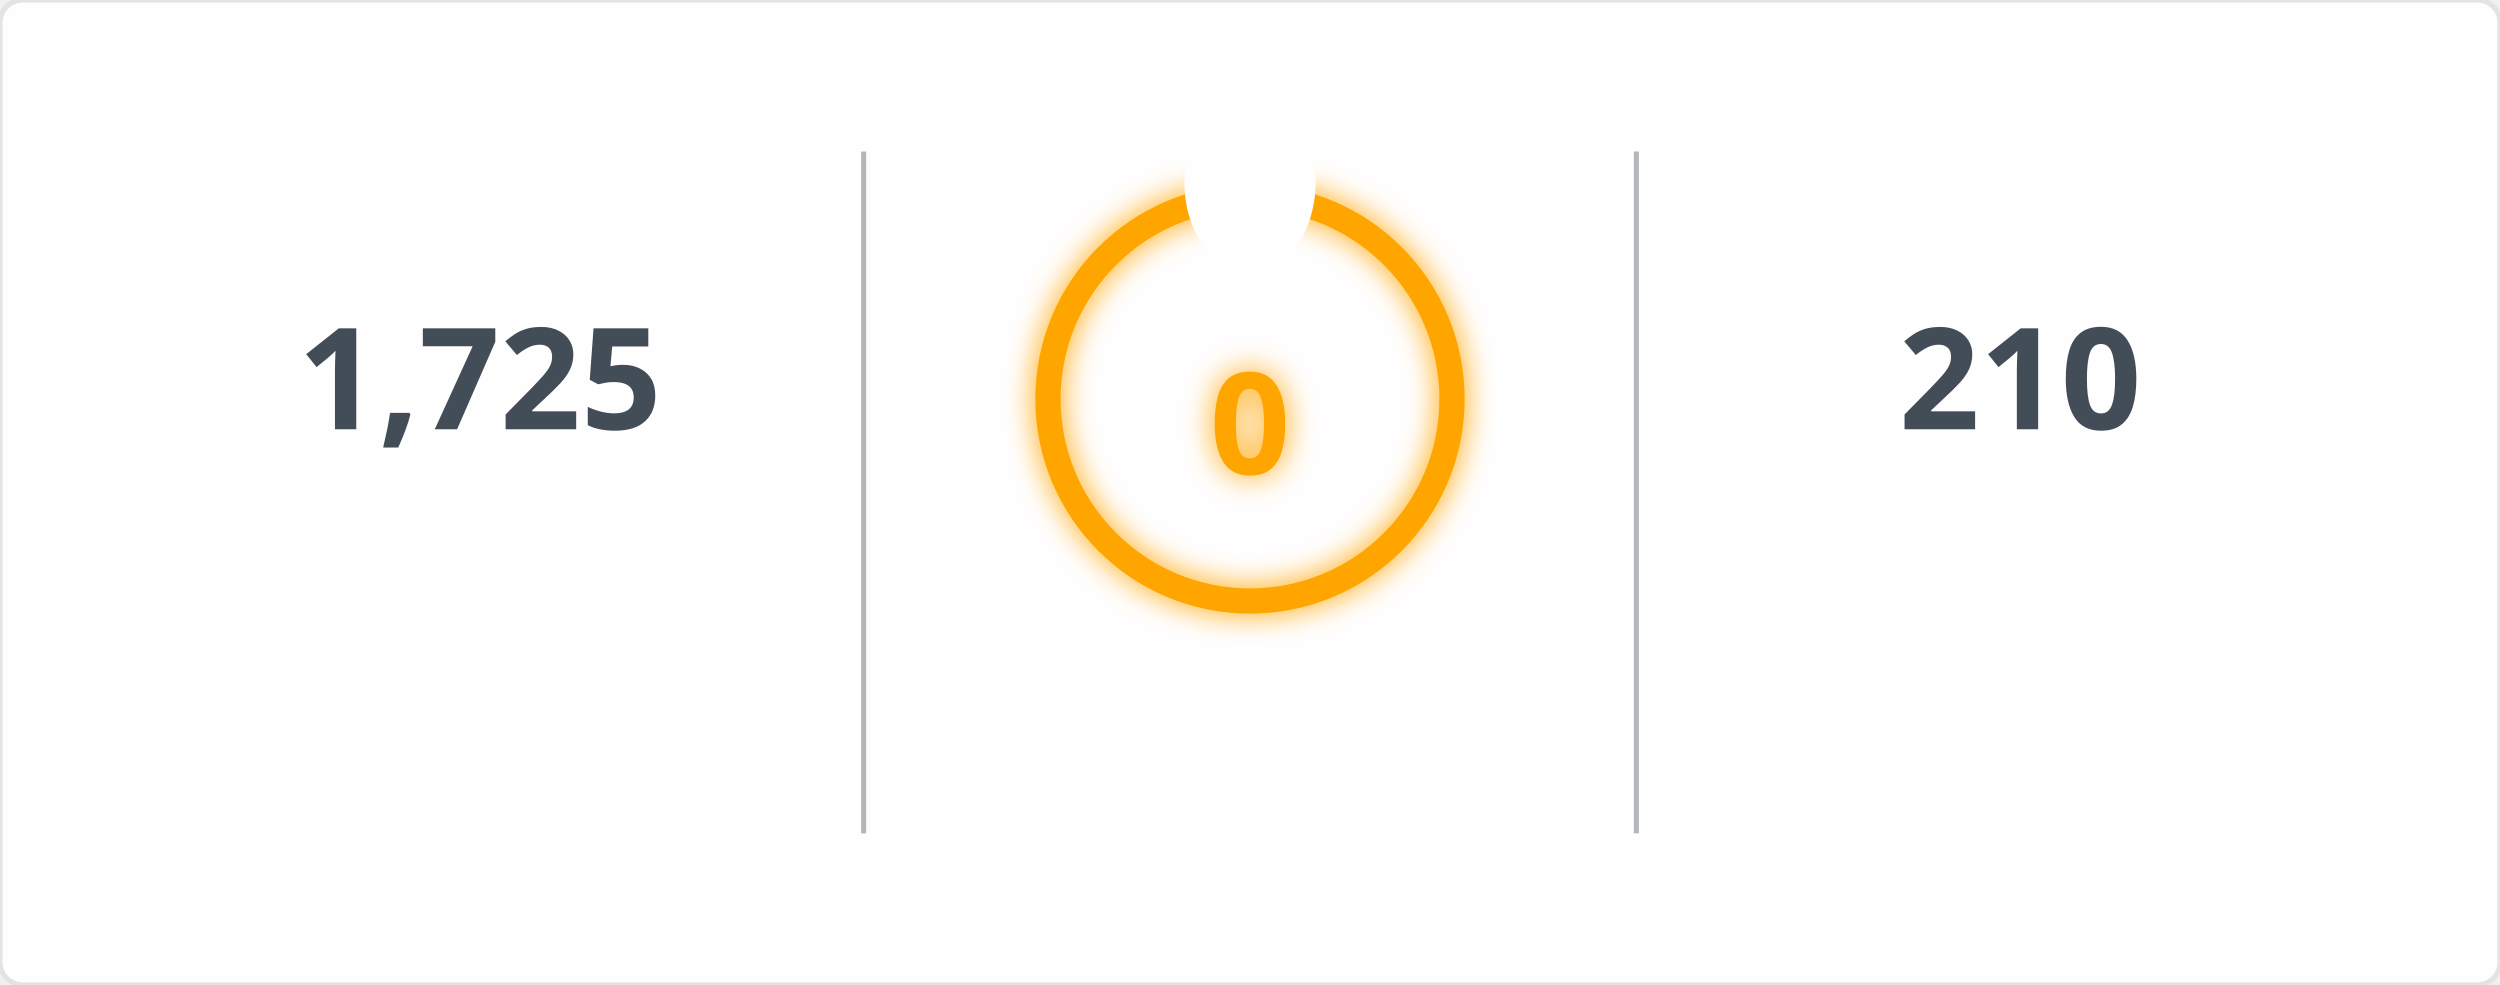
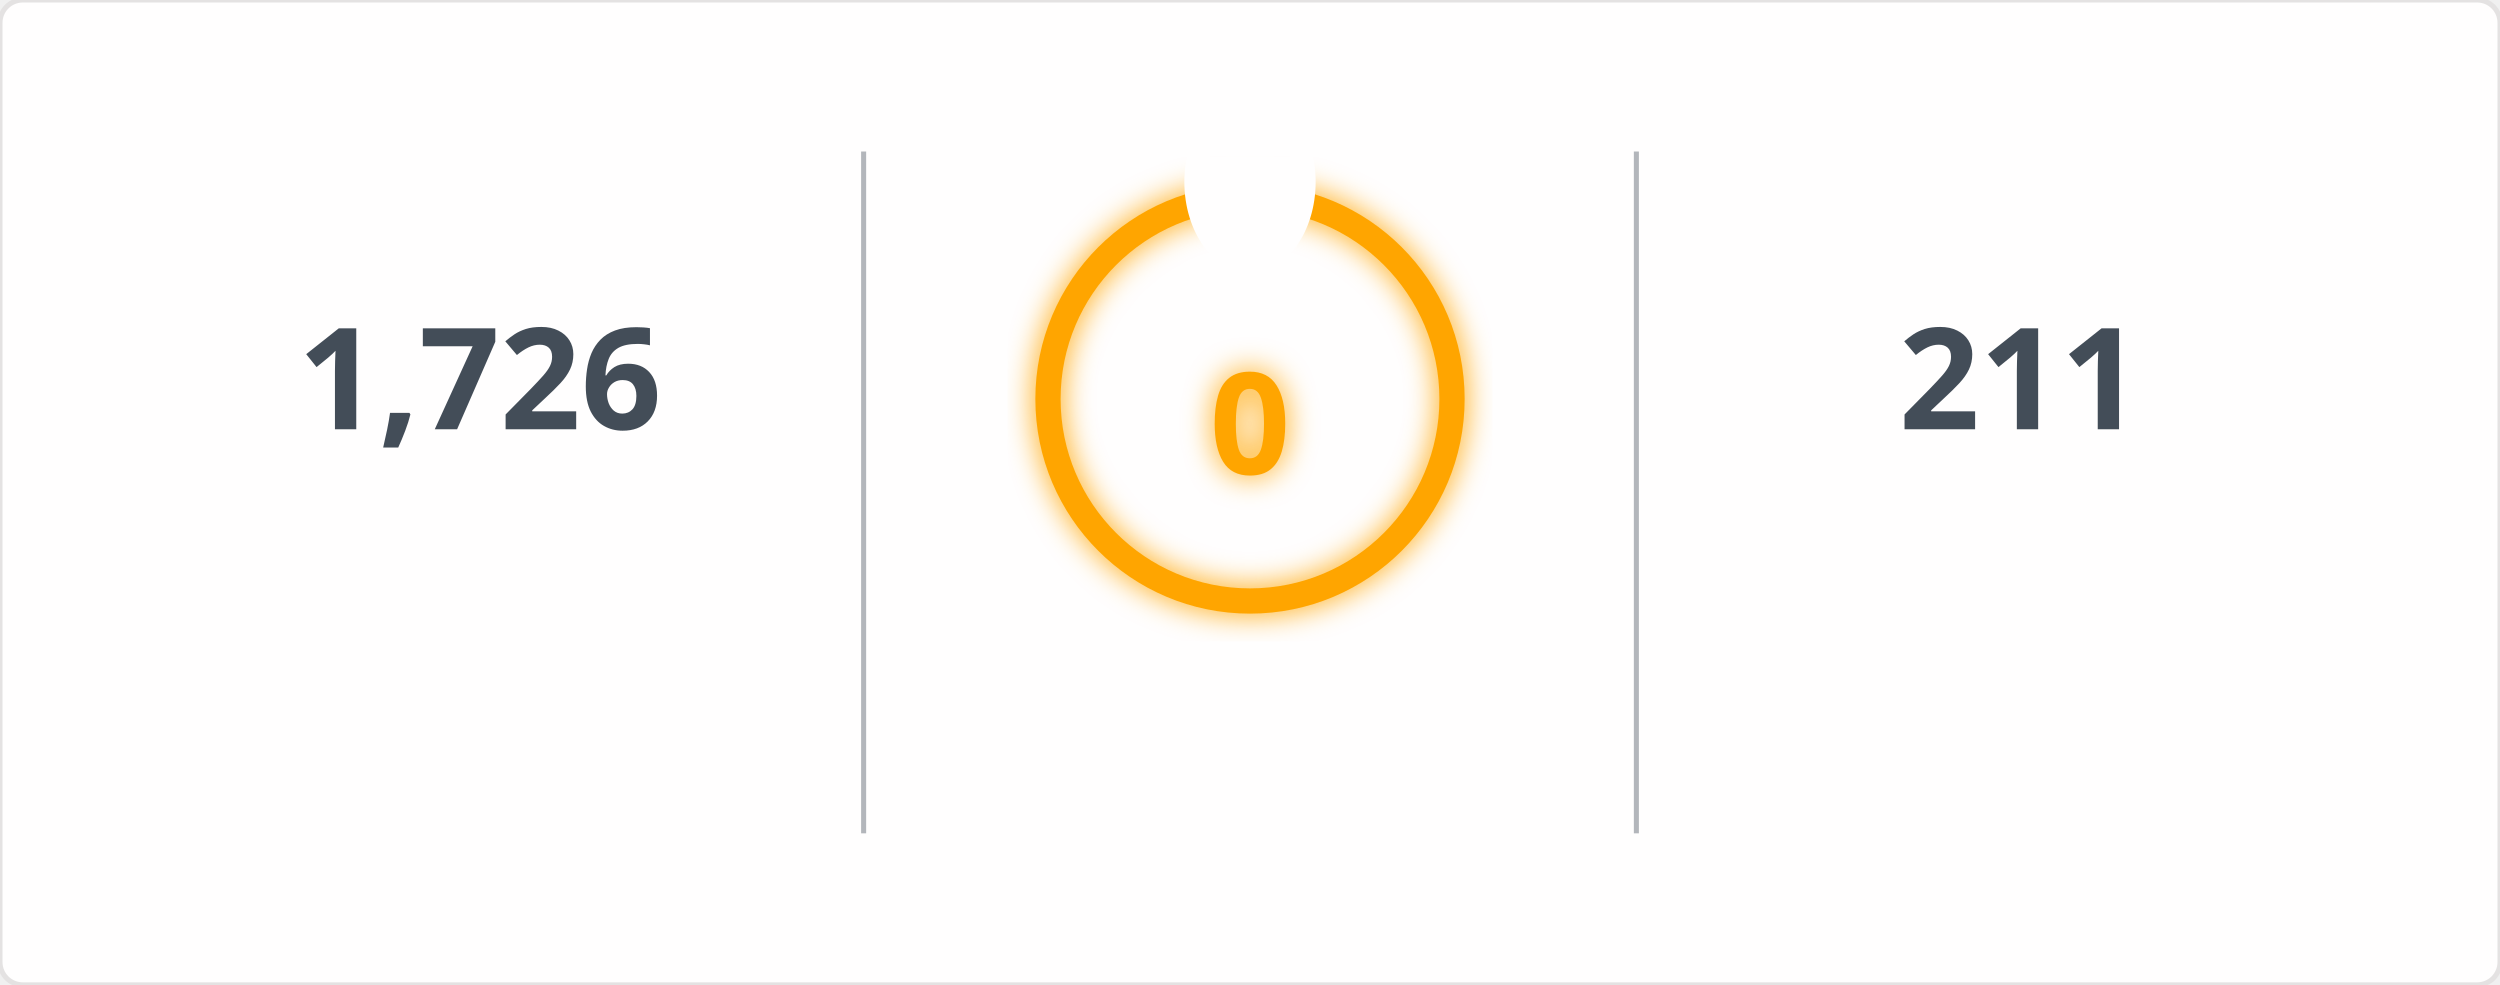
<svg xmlns="http://www.w3.org/2000/svg" width="495" height="195" viewBox="0 0 495 195">
  <defs>
    <filter id="glow" x="-50%" y="-50%" width="200%" height="200%">
      <feGaussianBlur in="SourceGraphic" stdDeviation="3" result="blur" />
      <feMerge>
        <feMergeNode in="blur" />
        <feMergeNode in="SourceGraphic" />
      </feMerge>
    </filter>
    <mask id="mask_out_ring_behind_fire">
      <rect width="495" height="195" fill="white" />
      <ellipse cx="247.5" cy="36" rx="13" ry="18" fill="black" />
    </mask>
  </defs>
  <style>
        @keyframes fadein {
          0% { opacity: 0; }
          100% { opacity: 1; }
        }
        @keyframes glowPulse {
          0% { opacity: 0.6; }
          50% { opacity: 1; }
          100% { opacity: 0.6; }
        }
        @keyframes currstreak {
          0% { font-size: 3px; opacity: 0.2; }
          80% { font-size: 34px; opacity: 1; }
          100% { font-size: 28px; opacity: 1; }
        }
        .header-fire { font: 600 20px 'Segoe UI', Ubuntu, Sans-Serif; fill: orange; filter: url(#glow); animation: glowPulse 2s infinite; }
        .header-text { font: 600 20px 'Segoe UI', Ubuntu, Sans-Serif; fill: black; }
        .stat { font: 700 28px 'Segoe UI', Ubuntu, Sans-Serif; fill: #434d58; text-anchor: middle; animation: fadein 0.6s forwards; }
        .label { font: 400 14px 'Segoe UI', Ubuntu, Sans-Serif; fill: #434d58; text-anchor: middle; opacity: 0; animation: fadein 0.8s forwards; }
        .range { font: 400 12px 'Segoe UI', Ubuntu, Sans-Serif; fill: #434d58; text-anchor: middle; opacity: 0; animation: fadein 1s forwards; }
        .circle-label { font: 700 28px 'Segoe UI', Ubuntu, Sans-Serif; fill: orange; text-anchor: middle; dominant-baseline: middle; filter: url(#glow); animation: currstreak 0.6s forwards; }
        .ring { stroke: orange; filter: url(#glow); animation: glowPulse 2s infinite; }
        .divider { stroke: #434d58; stroke-opacity: 0.4; stroke-width: 1; }
      </style>
  <rect width="100%" height="100%" fill="#fffefe" stroke="#e4e2e2" rx="4.5" />
  <line x1="171" y1="30" x2="171" y2="165" class="divider" />
  <line x1="324" y1="30" x2="324" y2="165" class="divider" />
-   <text x="95" y="85" class="stat">1,725</text>
+   <text x="95" y="85" class="stat">1,726</text>
  <text x="95" y="115" class="label">Total Contributions</text>
  <text x="95" y="135" class="range">Jul 10, 2023 - Present</text>
  <g mask="url(#mask_out_ring_behind_fire)">
    <circle cx="247.5" cy="79" r="40" stroke-width="5" class="ring" fill="none" />
  </g>
  <g transform="translate(247.5, 23.5)" style="opacity: 0; animation: fadein 0.5s linear forwards 0.6s">
    <path d="M -12 -0.5 L 15 -0.5 L 15 23.5 L -12 23.5 Z" fill="none" />
    <path d="M 1.5 0.67 C 1.5 0.67 2.24 3.32 2.24 5.47 C 2.24 7.53 0.89 9.2 -1.17 9.2 C -3.23 9.2 -4.79 7.53 -4.79 5.47 L -4.76 5.11 C -6.78 7.51 -8 10.62 -8 13.99 C -8 18.41 -4.42 22 0 22 C 4.42 22 8 18.41 8 13.99 C 8 8.6 5.41 3.79 1.5 0.67 Z M -0.29 19 C -2.07 19 -3.51 17.6 -3.51 15.86 C -3.51 14.24 -2.46 13.1 -0.7 12.74 C 1.07 12.38 2.9 11.53 3.92 10.16 C 4.31 11.45 4.51 12.81 4.51 14.2 C 4.51 16.85 2.36 19 -0.29 19 Z" fill="orange" filter="url(#glow)" />
  </g>
  <text x="247.5" y="84" class="circle-label">0</text>
  <text x="247.5" y="144" class="label" style="fill: orange">Current Streak</text>
  <text x="247.5" y="164" class="range" />
-   <text x="400" y="85" class="stat">210</text>
+   <text x="400" y="85" class="stat">211</text>
  <text x="400" y="115" class="label">Longest Streak</text>
-   <text x="400" y="135" class="range">Jun 24 - Jan 19</text>
+   <text x="400" y="135" class="range">Jun 24 - Jan 20</text>
</svg>
